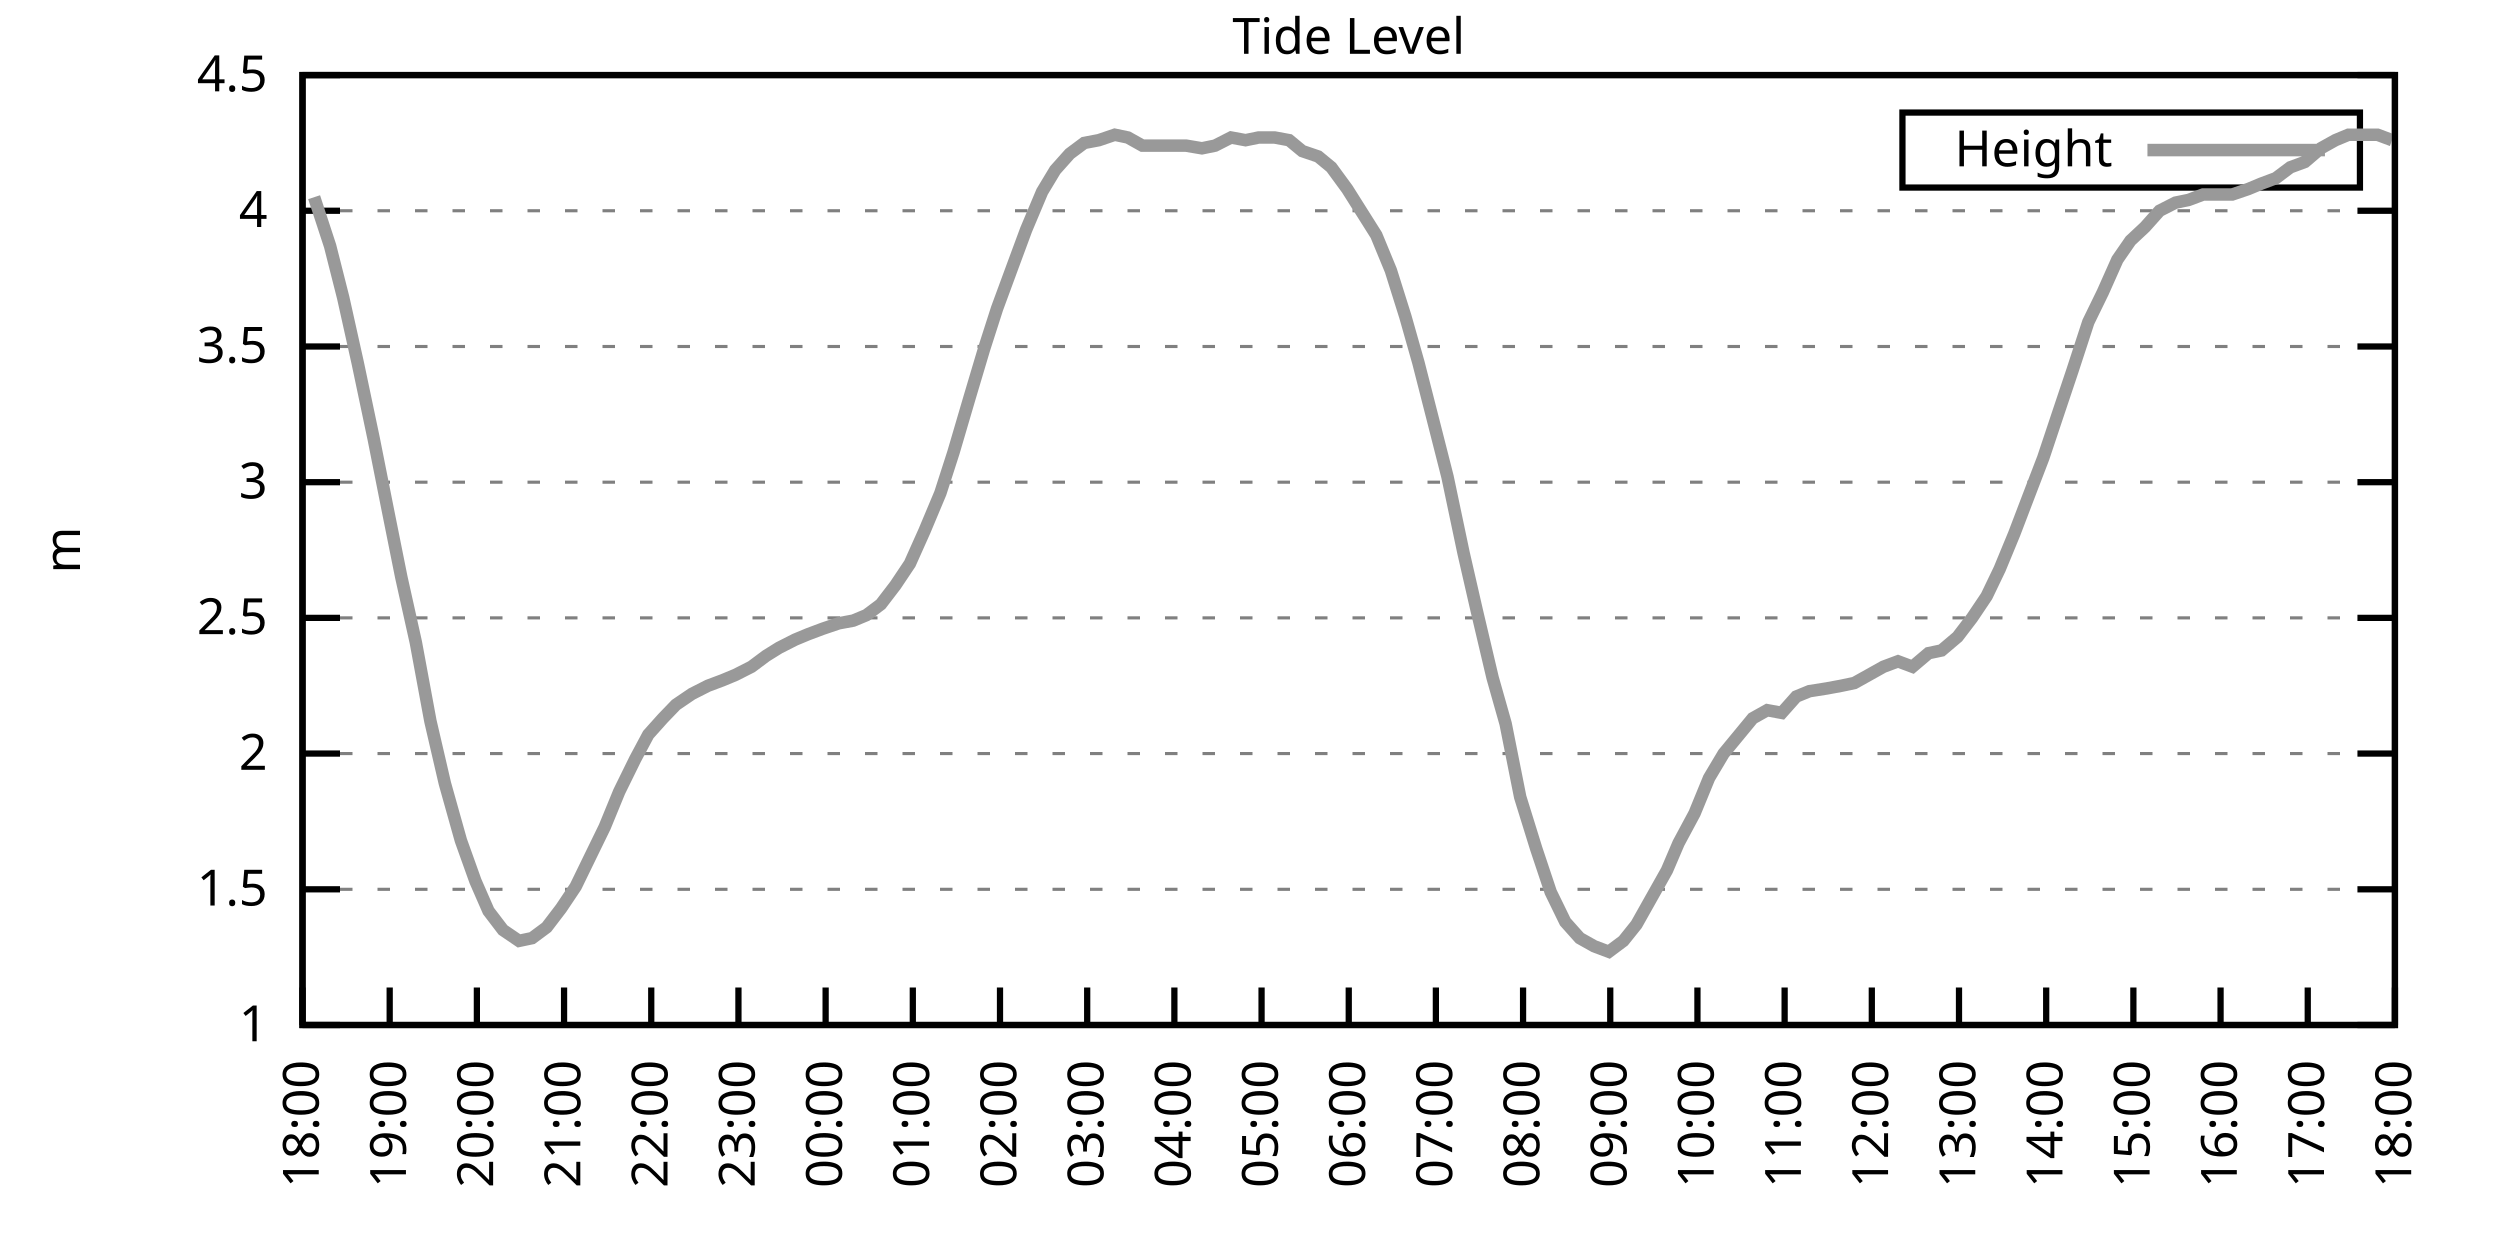
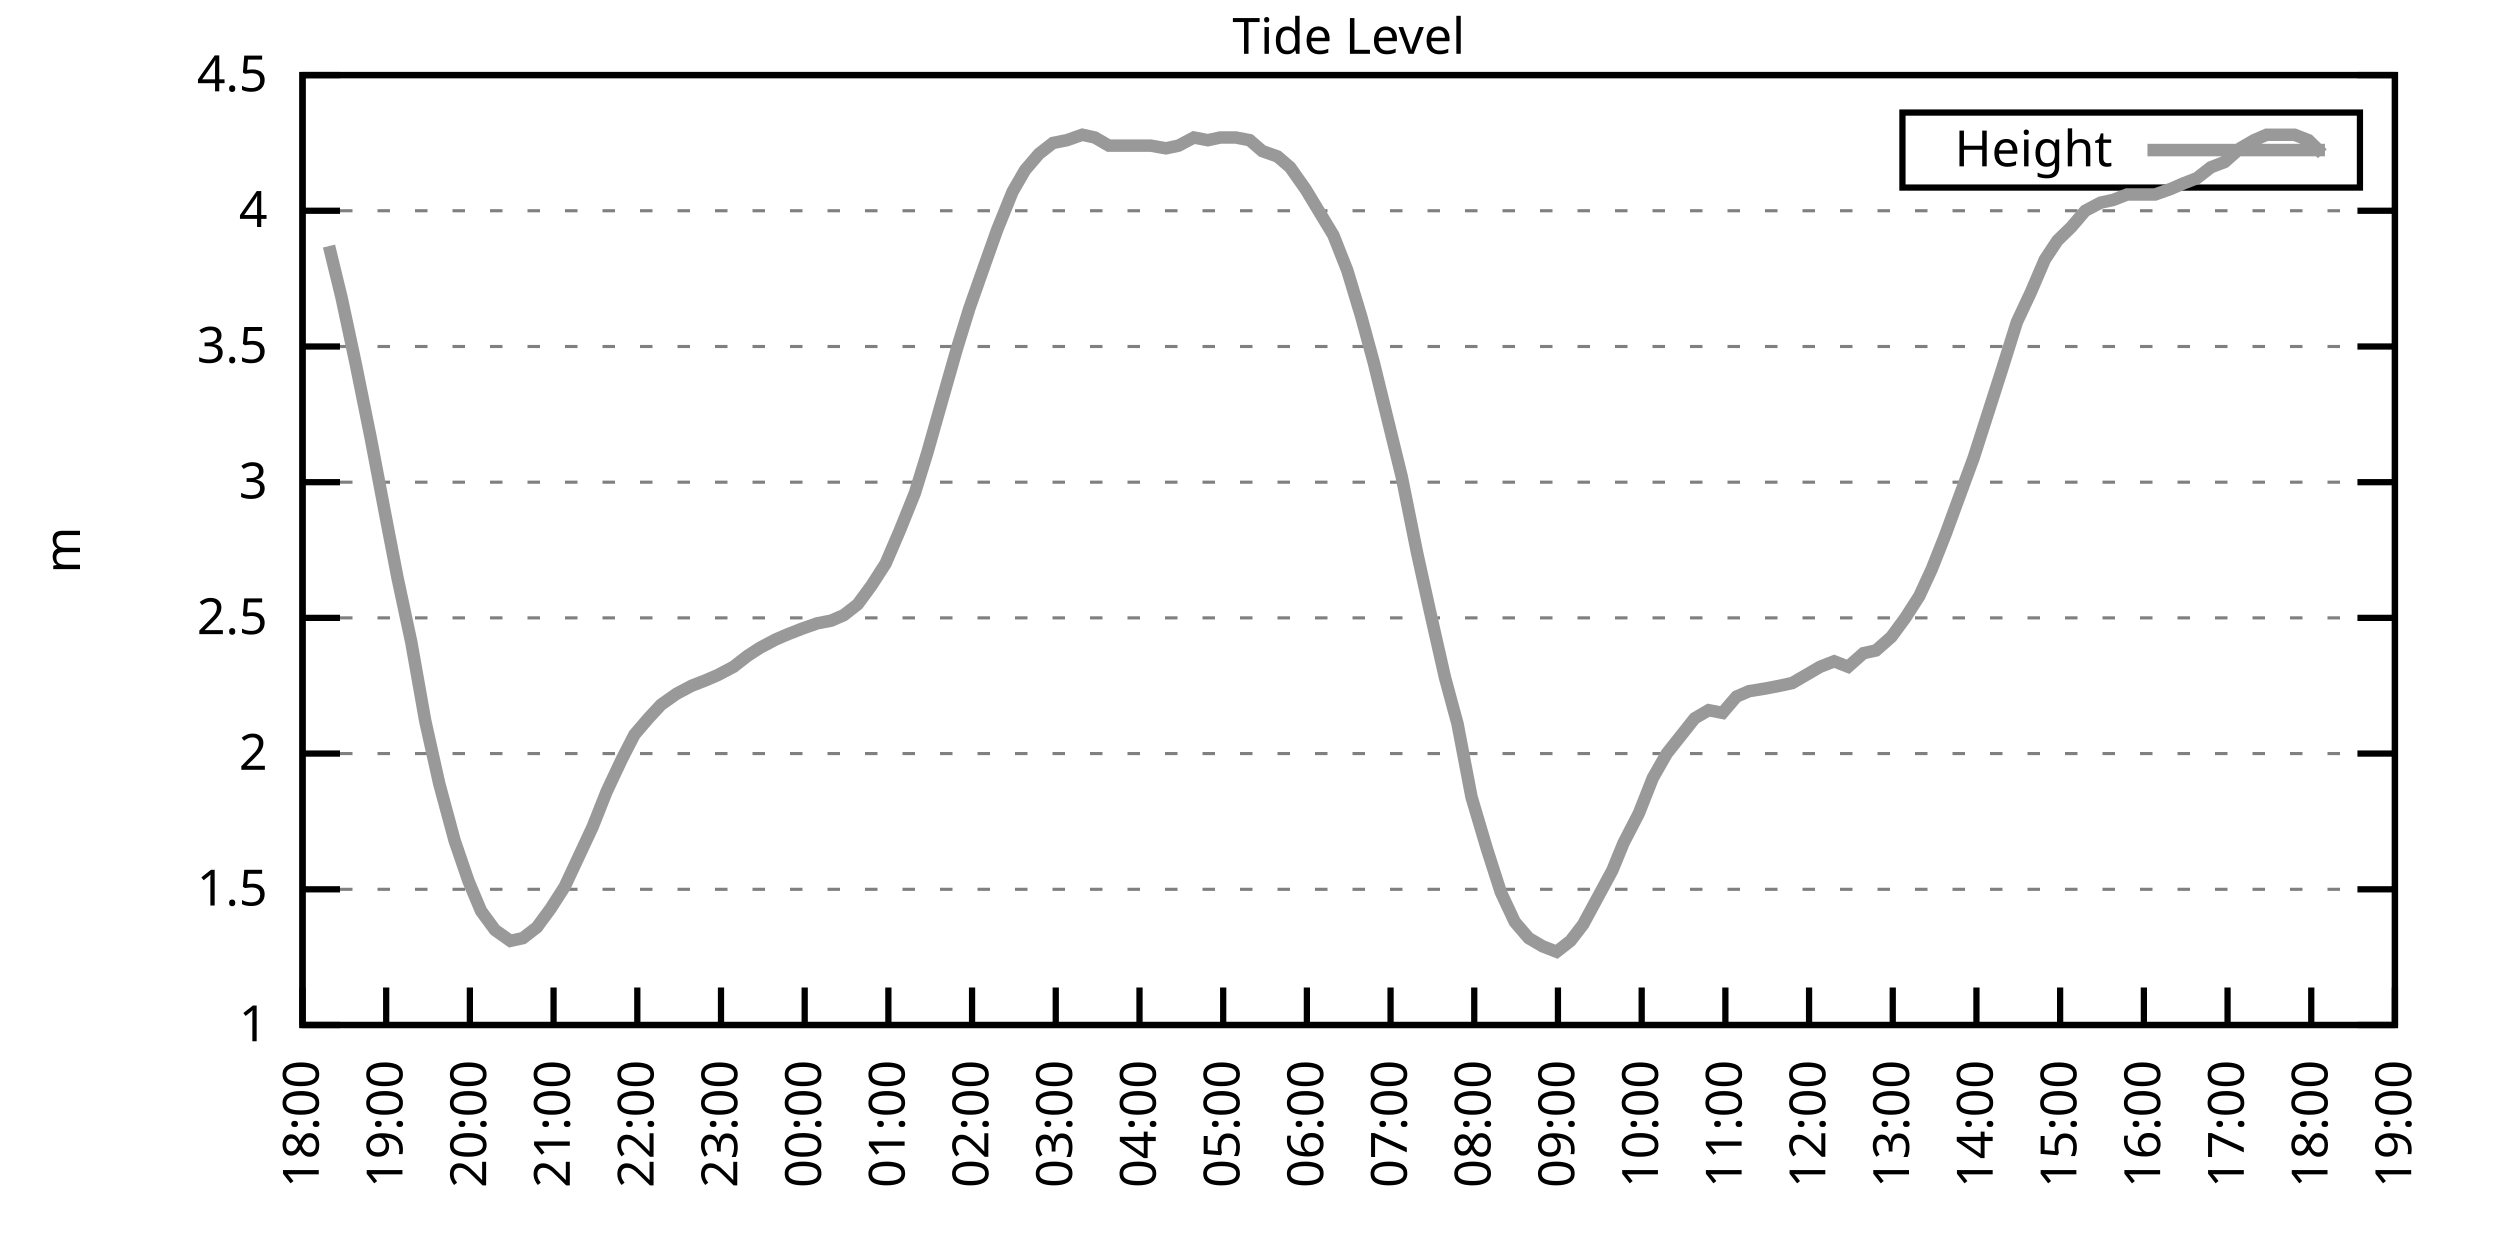
<svg xmlns="http://www.w3.org/2000/svg" xmlns:xlink="http://www.w3.org/1999/xlink" width="400" height="200" viewBox="0 0 400 200">
  <g id="gnuplot_canvas">
    <rect x="0" y="0" width="400" height="200" fill="none" />
    <defs>
      <circle id="gpDot" r="0.5" stroke-width="0.5" stroke="currentColor" />
      <path id="gpPt0" stroke-width="0.333" stroke="currentColor" d="M-1,0 h2 M0,-1 v2" />
      <path id="gpPt1" stroke-width="0.333" stroke="currentColor" d="M-1,-1 L1,1 M1,-1 L-1,1" />
      <path id="gpPt2" stroke-width="0.333" stroke="currentColor" d="M-1,0 L1,0 M0,-1 L0,1 M-1,-1 L1,1 M-1,1 L1,-1" />
      <rect id="gpPt3" stroke-width="0.333" stroke="currentColor" x="-1" y="-1" width="2" height="2" />
      <rect id="gpPt4" stroke-width="0.333" stroke="currentColor" fill="currentColor" x="-1" y="-1" width="2" height="2" />
      <circle id="gpPt5" stroke-width="0.333" stroke="currentColor" cx="0" cy="0" r="1" />
      <use xlink:href="#gpPt5" id="gpPt6" fill="currentColor" stroke="none" />
      <path id="gpPt7" stroke-width="0.333" stroke="currentColor" d="M0,-1.33 L-1.33,0.67 L1.33,0.67 z" />
      <use xlink:href="#gpPt7" id="gpPt8" fill="currentColor" stroke="none" />
      <use xlink:href="#gpPt7" id="gpPt9" stroke="currentColor" transform="rotate(180)" />
      <use xlink:href="#gpPt9" id="gpPt10" fill="currentColor" stroke="none" />
      <use xlink:href="#gpPt3" id="gpPt11" stroke="currentColor" transform="rotate(45)" />
      <use xlink:href="#gpPt11" id="gpPt12" fill="currentColor" stroke="none" />
      <path id="gpPt13" stroke-width="0.333" stroke="currentColor" d="M0,1.330 L1.265,0.411 L0.782,-1.067 L-0.782,-1.076 L-1.265,0.411 z" />
      <use xlink:href="#gpPt13" id="gpPt14" fill="currentColor" stroke="none" />
      <filter id="textbox" filterUnits="objectBoundingBox" x="0" y="0" height="1" width="1">
        <feFlood flood-color="white" flood-opacity="1" result="bgnd" />
        <feComposite in="SourceGraphic" in2="bgnd" operator="atop" />
      </filter>
      <filter id="greybox" filterUnits="objectBoundingBox" x="0" y="0" height="1" width="1">
        <feFlood flood-color="lightgrey" flood-opacity="1" result="grey" />
        <feComposite in="SourceGraphic" in2="grey" operator="atop" />
      </filter>
    </defs>
    <g fill="none" color="white" stroke="currentColor" stroke-width="1.00" stroke-linecap="butt" stroke-linejoin="miter">
</g>
    <g fill="none" color="black" stroke="currentColor" stroke-width="1.00" stroke-linecap="butt" stroke-linejoin="miter">
      <g stroke="none" shape-rendering="crispEdges">
        <polygon fill="rgb(255, 255, 255)" points="48.40,164.00 383.18,164.00 383.18,12.02 48.40,12.02 " />
      </g>
    </g>
    <g fill="none" color="black" stroke="currentColor" stroke-width="1.00" stroke-linecap="butt" stroke-linejoin="miter">
</g>
    <g fill="none" color="black" stroke="black" stroke-width="0.50" stroke-linecap="butt" stroke-linejoin="miter">
</g>
    <g fill="none" color="gray" stroke="currentColor" stroke-width="0.50" stroke-linecap="butt" stroke-linejoin="miter">
      <path stroke="gray" stroke-dasharray="2,4" class="gridline" d="M48.40,164.00 L383.19,164.00  " />
    </g>
    <g fill="none" color="gray" stroke="gray" stroke-width="1.00" stroke-linecap="butt" stroke-linejoin="miter">
</g>
    <g fill="none" color="black" stroke="currentColor" stroke-width="1.00" stroke-linecap="butt" stroke-linejoin="miter">
      <path stroke="black" d="M48.40,164.00 L54.40,164.00 M383.19,164.00 L377.19,164.00  " />
      <g transform="translate(42.80,166.60)" stroke="none" fill="black" font-family="Sans" font-size="8.00" text-anchor="end">
        <text>
          <tspan font-family="Sans"> 1</tspan>
        </text>
      </g>
    </g>
    <g fill="none" color="black" stroke="currentColor" stroke-width="1.00" stroke-linecap="butt" stroke-linejoin="miter">
</g>
    <g fill="none" color="black" stroke="black" stroke-width="0.50" stroke-linecap="butt" stroke-linejoin="miter">
</g>
    <g fill="none" color="gray" stroke="currentColor" stroke-width="0.50" stroke-linecap="butt" stroke-linejoin="miter">
      <path stroke="gray" stroke-dasharray="2,4" class="gridline" d="M48.40,142.29 L383.19,142.29  " />
    </g>
    <g fill="none" color="gray" stroke="gray" stroke-width="1.00" stroke-linecap="butt" stroke-linejoin="miter">
</g>
    <g fill="none" color="black" stroke="currentColor" stroke-width="1.00" stroke-linecap="butt" stroke-linejoin="miter">
      <path stroke="black" d="M48.40,142.29 L54.40,142.29 M383.19,142.29 L377.19,142.29  " />
      <g transform="translate(42.80,144.89)" stroke="none" fill="black" font-family="Sans" font-size="8.00" text-anchor="end">
        <text>
          <tspan font-family="Sans"> 1.5</tspan>
        </text>
      </g>
    </g>
    <g fill="none" color="black" stroke="currentColor" stroke-width="1.00" stroke-linecap="butt" stroke-linejoin="miter">
</g>
    <g fill="none" color="black" stroke="black" stroke-width="0.50" stroke-linecap="butt" stroke-linejoin="miter">
</g>
    <g fill="none" color="gray" stroke="currentColor" stroke-width="0.50" stroke-linecap="butt" stroke-linejoin="miter">
      <path stroke="gray" stroke-dasharray="2,4" class="gridline" d="M48.40,120.57 L383.19,120.57  " />
    </g>
    <g fill="none" color="gray" stroke="gray" stroke-width="1.00" stroke-linecap="butt" stroke-linejoin="miter">
</g>
    <g fill="none" color="black" stroke="currentColor" stroke-width="1.00" stroke-linecap="butt" stroke-linejoin="miter">
      <path stroke="black" d="M48.40,120.57 L54.40,120.57 M383.19,120.57 L377.19,120.57  " />
      <g transform="translate(42.80,123.17)" stroke="none" fill="black" font-family="Sans" font-size="8.00" text-anchor="end">
        <text>
          <tspan font-family="Sans"> 2</tspan>
        </text>
      </g>
    </g>
    <g fill="none" color="black" stroke="currentColor" stroke-width="1.00" stroke-linecap="butt" stroke-linejoin="miter">
</g>
    <g fill="none" color="black" stroke="black" stroke-width="0.50" stroke-linecap="butt" stroke-linejoin="miter">
</g>
    <g fill="none" color="gray" stroke="currentColor" stroke-width="0.50" stroke-linecap="butt" stroke-linejoin="miter">
      <path stroke="gray" stroke-dasharray="2,4" class="gridline" d="M48.40,98.86 L383.19,98.86  " />
    </g>
    <g fill="none" color="gray" stroke="gray" stroke-width="1.00" stroke-linecap="butt" stroke-linejoin="miter">
</g>
    <g fill="none" color="black" stroke="currentColor" stroke-width="1.00" stroke-linecap="butt" stroke-linejoin="miter">
      <path stroke="black" d="M48.40,98.86 L54.40,98.86 M383.19,98.86 L377.19,98.86  " />
      <g transform="translate(42.80,101.46)" stroke="none" fill="black" font-family="Sans" font-size="8.00" text-anchor="end">
        <text>
          <tspan font-family="Sans"> 2.5</tspan>
        </text>
      </g>
    </g>
    <g fill="none" color="black" stroke="currentColor" stroke-width="1.00" stroke-linecap="butt" stroke-linejoin="miter">
</g>
    <g fill="none" color="black" stroke="black" stroke-width="0.50" stroke-linecap="butt" stroke-linejoin="miter">
</g>
    <g fill="none" color="gray" stroke="currentColor" stroke-width="0.50" stroke-linecap="butt" stroke-linejoin="miter">
      <path stroke="gray" stroke-dasharray="2,4" class="gridline" d="M48.40,77.15 L383.19,77.15  " />
    </g>
    <g fill="none" color="gray" stroke="gray" stroke-width="1.00" stroke-linecap="butt" stroke-linejoin="miter">
</g>
    <g fill="none" color="black" stroke="currentColor" stroke-width="1.00" stroke-linecap="butt" stroke-linejoin="miter">
      <path stroke="black" d="M48.40,77.15 L54.40,77.15 M383.19,77.15 L377.19,77.15  " />
      <g transform="translate(42.80,79.75)" stroke="none" fill="black" font-family="Sans" font-size="8.00" text-anchor="end">
        <text>
          <tspan font-family="Sans"> 3</tspan>
        </text>
      </g>
    </g>
    <g fill="none" color="black" stroke="currentColor" stroke-width="1.00" stroke-linecap="butt" stroke-linejoin="miter">
</g>
    <g fill="none" color="black" stroke="black" stroke-width="0.50" stroke-linecap="butt" stroke-linejoin="miter">
</g>
    <g fill="none" color="gray" stroke="currentColor" stroke-width="0.50" stroke-linecap="butt" stroke-linejoin="miter">
      <path stroke="gray" stroke-dasharray="2,4" class="gridline" d="M48.40,55.44 L383.19,55.44  " />
    </g>
    <g fill="none" color="gray" stroke="gray" stroke-width="1.00" stroke-linecap="butt" stroke-linejoin="miter">
</g>
    <g fill="none" color="black" stroke="currentColor" stroke-width="1.00" stroke-linecap="butt" stroke-linejoin="miter">
      <path stroke="black" d="M48.40,55.44 L54.40,55.44 M383.19,55.44 L377.19,55.44  " />
      <g transform="translate(42.80,58.04)" stroke="none" fill="black" font-family="Sans" font-size="8.00" text-anchor="end">
        <text>
          <tspan font-family="Sans"> 3.5</tspan>
        </text>
      </g>
    </g>
    <g fill="none" color="black" stroke="currentColor" stroke-width="1.00" stroke-linecap="butt" stroke-linejoin="miter">
</g>
    <g fill="none" color="black" stroke="black" stroke-width="0.50" stroke-linecap="butt" stroke-linejoin="miter">
</g>
    <g fill="none" color="gray" stroke="currentColor" stroke-width="0.50" stroke-linecap="butt" stroke-linejoin="miter">
      <path stroke="gray" stroke-dasharray="2,4" class="gridline" d="M48.40,33.72 L383.19,33.72  " />
    </g>
    <g fill="none" color="gray" stroke="gray" stroke-width="1.00" stroke-linecap="butt" stroke-linejoin="miter">
</g>
    <g fill="none" color="black" stroke="currentColor" stroke-width="1.00" stroke-linecap="butt" stroke-linejoin="miter">
      <path stroke="black" d="M48.40,33.72 L54.40,33.72 M383.19,33.72 L377.19,33.72  " />
      <g transform="translate(42.80,36.32)" stroke="none" fill="black" font-family="Sans" font-size="8.00" text-anchor="end">
        <text>
          <tspan font-family="Sans"> 4</tspan>
        </text>
      </g>
    </g>
    <g fill="none" color="black" stroke="currentColor" stroke-width="1.00" stroke-linecap="butt" stroke-linejoin="miter">
</g>
    <g fill="none" color="black" stroke="black" stroke-width="0.50" stroke-linecap="butt" stroke-linejoin="miter">
</g>
    <g fill="none" color="gray" stroke="currentColor" stroke-width="0.50" stroke-linecap="butt" stroke-linejoin="miter">
      <path stroke="gray" stroke-dasharray="2,4" class="gridline" d="M48.40,12.01 L383.19,12.01  " />
    </g>
    <g fill="none" color="gray" stroke="gray" stroke-width="1.00" stroke-linecap="butt" stroke-linejoin="miter">
</g>
    <g fill="none" color="black" stroke="currentColor" stroke-width="1.00" stroke-linecap="butt" stroke-linejoin="miter">
      <path stroke="black" d="M48.40,12.01 L54.40,12.01 M383.19,12.01 L377.19,12.01  " />
      <g transform="translate(42.80,14.61)" stroke="none" fill="black" font-family="Sans" font-size="8.00" text-anchor="end">
        <text>
          <tspan font-family="Sans"> 4.5</tspan>
        </text>
      </g>
    </g>
    <g fill="none" color="black" stroke="currentColor" stroke-width="1.00" stroke-linecap="butt" stroke-linejoin="miter">
      <path stroke="black" d="M48.40,164.00 L48.40,158.00  " />
      <g transform="translate(51.00,169.60) rotate(270.00)" stroke="none" fill="black" font-family="Sans" font-size="8.00" text-anchor="end">
        <text>
          <tspan font-family="Sans">18:00</tspan>
        </text>
      </g>
    </g>
    <g fill="none" color="black" stroke="currentColor" stroke-width="1.00" stroke-linecap="butt" stroke-linejoin="miter">
-       <path stroke="black" d="M62.35,164.00 L62.35,158.00  " />
-       <g transform="translate(64.95,169.60) rotate(270.00)" stroke="none" fill="black" font-family="Sans" font-size="8.00" text-anchor="end">
+       <path stroke="black" d="M61.79,164.00 L61.79,158.00  " />
+       <g transform="translate(64.39,169.60) rotate(270.00)" stroke="none" fill="black" font-family="Sans" font-size="8.00" text-anchor="end">
        <text>
          <tspan font-family="Sans">19:00</tspan>
        </text>
      </g>
    </g>
    <g fill="none" color="black" stroke="currentColor" stroke-width="1.00" stroke-linecap="butt" stroke-linejoin="miter">
-       <path stroke="black" d="M76.30,164.00 L76.30,158.00  " />
-       <g transform="translate(78.90,169.60) rotate(270.00)" stroke="none" fill="black" font-family="Sans" font-size="8.00" text-anchor="end">
+       <path stroke="black" d="M75.18,164.00 L75.18,158.00  " />
+       <g transform="translate(77.78,169.60) rotate(270.00)" stroke="none" fill="black" font-family="Sans" font-size="8.00" text-anchor="end">
        <text>
          <tspan font-family="Sans">20:00</tspan>
        </text>
      </g>
    </g>
    <g fill="none" color="black" stroke="currentColor" stroke-width="1.00" stroke-linecap="butt" stroke-linejoin="miter">
-       <path stroke="black" d="M90.25,164.00 L90.25,158.00  " />
-       <g transform="translate(92.85,169.60) rotate(270.00)" stroke="none" fill="black" font-family="Sans" font-size="8.00" text-anchor="end">
+       <path stroke="black" d="M88.57,164.00 L88.57,158.00  " />
+       <g transform="translate(91.17,169.60) rotate(270.00)" stroke="none" fill="black" font-family="Sans" font-size="8.00" text-anchor="end">
        <text>
          <tspan font-family="Sans">21:00</tspan>
        </text>
      </g>
    </g>
    <g fill="none" color="black" stroke="currentColor" stroke-width="1.00" stroke-linecap="butt" stroke-linejoin="miter">
-       <path stroke="black" d="M104.20,164.00 L104.20,158.00  " />
-       <g transform="translate(106.80,169.60) rotate(270.00)" stroke="none" fill="black" font-family="Sans" font-size="8.00" text-anchor="end">
+       <path stroke="black" d="M101.97,164.00 L101.97,158.00  " />
+       <g transform="translate(104.57,169.60) rotate(270.00)" stroke="none" fill="black" font-family="Sans" font-size="8.00" text-anchor="end">
        <text>
          <tspan font-family="Sans">22:00</tspan>
        </text>
      </g>
    </g>
    <g fill="none" color="black" stroke="currentColor" stroke-width="1.00" stroke-linecap="butt" stroke-linejoin="miter">
-       <path stroke="black" d="M118.15,164.00 L118.15,158.00  " />
-       <g transform="translate(120.75,169.60) rotate(270.00)" stroke="none" fill="black" font-family="Sans" font-size="8.00" text-anchor="end">
+       <path stroke="black" d="M115.36,164.00 L115.36,158.00  " />
+       <g transform="translate(117.96,169.60) rotate(270.00)" stroke="none" fill="black" font-family="Sans" font-size="8.00" text-anchor="end">
        <text>
          <tspan font-family="Sans">23:00</tspan>
        </text>
      </g>
    </g>
    <g fill="none" color="black" stroke="currentColor" stroke-width="1.00" stroke-linecap="butt" stroke-linejoin="miter">
-       <path stroke="black" d="M132.10,164.00 L132.10,158.00  " />
-       <g transform="translate(134.70,169.60) rotate(270.00)" stroke="none" fill="black" font-family="Sans" font-size="8.00" text-anchor="end">
+       <path stroke="black" d="M128.75,164.00 L128.75,158.00  " />
+       <g transform="translate(131.35,169.60) rotate(270.00)" stroke="none" fill="black" font-family="Sans" font-size="8.00" text-anchor="end">
        <text>
          <tspan font-family="Sans">00:00</tspan>
        </text>
      </g>
    </g>
    <g fill="none" color="black" stroke="currentColor" stroke-width="1.00" stroke-linecap="butt" stroke-linejoin="miter">
-       <path stroke="black" d="M146.05,164.00 L146.05,158.00  " />
-       <g transform="translate(148.65,169.60) rotate(270.00)" stroke="none" fill="black" font-family="Sans" font-size="8.00" text-anchor="end">
+       <path stroke="black" d="M142.14,164.00 L142.14,158.00  " />
+       <g transform="translate(144.74,169.60) rotate(270.00)" stroke="none" fill="black" font-family="Sans" font-size="8.00" text-anchor="end">
        <text>
          <tspan font-family="Sans">01:00</tspan>
        </text>
      </g>
    </g>
    <g fill="none" color="black" stroke="currentColor" stroke-width="1.00" stroke-linecap="butt" stroke-linejoin="miter">
-       <path stroke="black" d="M160.00,164.00 L160.00,158.00  " />
-       <g transform="translate(162.60,169.60) rotate(270.00)" stroke="none" fill="black" font-family="Sans" font-size="8.00" text-anchor="end">
+       <path stroke="black" d="M155.53,164.00 L155.53,158.00  " />
+       <g transform="translate(158.13,169.60) rotate(270.00)" stroke="none" fill="black" font-family="Sans" font-size="8.00" text-anchor="end">
        <text>
          <tspan font-family="Sans">02:00</tspan>
        </text>
      </g>
    </g>
    <g fill="none" color="black" stroke="currentColor" stroke-width="1.00" stroke-linecap="butt" stroke-linejoin="miter">
-       <path stroke="black" d="M173.95,164.00 L173.95,158.00  " />
-       <g transform="translate(176.55,169.60) rotate(270.00)" stroke="none" fill="black" font-family="Sans" font-size="8.00" text-anchor="end">
+       <path stroke="black" d="M168.92,164.00 L168.92,158.00  " />
+       <g transform="translate(171.52,169.60) rotate(270.00)" stroke="none" fill="black" font-family="Sans" font-size="8.00" text-anchor="end">
        <text>
          <tspan font-family="Sans">03:00</tspan>
        </text>
      </g>
    </g>
    <g fill="none" color="black" stroke="currentColor" stroke-width="1.00" stroke-linecap="butt" stroke-linejoin="miter">
-       <path stroke="black" d="M187.90,164.00 L187.90,158.00  " />
-       <g transform="translate(190.50,169.60) rotate(270.00)" stroke="none" fill="black" font-family="Sans" font-size="8.00" text-anchor="end">
+       <path stroke="black" d="M182.32,164.00 L182.32,158.00  " />
+       <g transform="translate(184.92,169.60) rotate(270.00)" stroke="none" fill="black" font-family="Sans" font-size="8.00" text-anchor="end">
        <text>
          <tspan font-family="Sans">04:00</tspan>
        </text>
      </g>
    </g>
    <g fill="none" color="black" stroke="currentColor" stroke-width="1.00" stroke-linecap="butt" stroke-linejoin="miter">
-       <path stroke="black" d="M201.85,164.00 L201.85,158.00  " />
-       <g transform="translate(204.45,169.60) rotate(270.00)" stroke="none" fill="black" font-family="Sans" font-size="8.00" text-anchor="end">
+       <path stroke="black" d="M195.71,164.00 L195.71,158.00  " />
+       <g transform="translate(198.31,169.60) rotate(270.00)" stroke="none" fill="black" font-family="Sans" font-size="8.00" text-anchor="end">
        <text>
          <tspan font-family="Sans">05:00</tspan>
        </text>
      </g>
    </g>
    <g fill="none" color="black" stroke="currentColor" stroke-width="1.00" stroke-linecap="butt" stroke-linejoin="miter">
-       <path stroke="black" d="M215.80,164.00 L215.80,158.00  " />
-       <g transform="translate(218.40,169.60) rotate(270.00)" stroke="none" fill="black" font-family="Sans" font-size="8.00" text-anchor="end">
+       <path stroke="black" d="M209.10,164.00 L209.10,158.00  " />
+       <g transform="translate(211.70,169.60) rotate(270.00)" stroke="none" fill="black" font-family="Sans" font-size="8.00" text-anchor="end">
        <text>
          <tspan font-family="Sans">06:00</tspan>
        </text>
      </g>
    </g>
    <g fill="none" color="black" stroke="currentColor" stroke-width="1.00" stroke-linecap="butt" stroke-linejoin="miter">
-       <path stroke="black" d="M229.74,164.00 L229.74,158.00  " />
-       <g transform="translate(232.34,169.60) rotate(270.00)" stroke="none" fill="black" font-family="Sans" font-size="8.00" text-anchor="end">
+       <path stroke="black" d="M222.49,164.00 L222.49,158.00  " />
+       <g transform="translate(225.09,169.60) rotate(270.00)" stroke="none" fill="black" font-family="Sans" font-size="8.00" text-anchor="end">
        <text>
          <tspan font-family="Sans">07:00</tspan>
        </text>
      </g>
    </g>
    <g fill="none" color="black" stroke="currentColor" stroke-width="1.00" stroke-linecap="butt" stroke-linejoin="miter">
-       <path stroke="black" d="M243.69,164.00 L243.69,158.00  " />
-       <g transform="translate(246.29,169.60) rotate(270.00)" stroke="none" fill="black" font-family="Sans" font-size="8.00" text-anchor="end">
+       <path stroke="black" d="M235.88,164.00 L235.88,158.00  " />
+       <g transform="translate(238.48,169.60) rotate(270.00)" stroke="none" fill="black" font-family="Sans" font-size="8.00" text-anchor="end">
        <text>
          <tspan font-family="Sans">08:00</tspan>
        </text>
      </g>
    </g>
    <g fill="none" color="black" stroke="currentColor" stroke-width="1.00" stroke-linecap="butt" stroke-linejoin="miter">
-       <path stroke="black" d="M257.64,164.00 L257.64,158.00  " />
-       <g transform="translate(260.24,169.60) rotate(270.00)" stroke="none" fill="black" font-family="Sans" font-size="8.00" text-anchor="end">
+       <path stroke="black" d="M249.27,164.00 L249.27,158.00  " />
+       <g transform="translate(251.87,169.60) rotate(270.00)" stroke="none" fill="black" font-family="Sans" font-size="8.00" text-anchor="end">
        <text>
          <tspan font-family="Sans">09:00</tspan>
        </text>
      </g>
    </g>
    <g fill="none" color="black" stroke="currentColor" stroke-width="1.00" stroke-linecap="butt" stroke-linejoin="miter">
-       <path stroke="black" d="M271.59,164.00 L271.59,158.00  " />
-       <g transform="translate(274.19,169.60) rotate(270.00)" stroke="none" fill="black" font-family="Sans" font-size="8.00" text-anchor="end">
+       <path stroke="black" d="M262.67,164.00 L262.67,158.00  " />
+       <g transform="translate(265.27,169.60) rotate(270.00)" stroke="none" fill="black" font-family="Sans" font-size="8.00" text-anchor="end">
        <text>
          <tspan font-family="Sans">10:00</tspan>
        </text>
      </g>
    </g>
    <g fill="none" color="black" stroke="currentColor" stroke-width="1.00" stroke-linecap="butt" stroke-linejoin="miter">
-       <path stroke="black" d="M285.54,164.00 L285.54,158.00  " />
-       <g transform="translate(288.14,169.60) rotate(270.00)" stroke="none" fill="black" font-family="Sans" font-size="8.00" text-anchor="end">
+       <path stroke="black" d="M276.06,164.00 L276.06,158.00  " />
+       <g transform="translate(278.66,169.60) rotate(270.00)" stroke="none" fill="black" font-family="Sans" font-size="8.00" text-anchor="end">
        <text>
          <tspan font-family="Sans">11:00</tspan>
        </text>
      </g>
    </g>
    <g fill="none" color="black" stroke="currentColor" stroke-width="1.00" stroke-linecap="butt" stroke-linejoin="miter">
-       <path stroke="black" d="M299.49,164.00 L299.49,158.00  " />
-       <g transform="translate(302.09,169.60) rotate(270.00)" stroke="none" fill="black" font-family="Sans" font-size="8.00" text-anchor="end">
+       <path stroke="black" d="M289.45,164.00 L289.45,158.00  " />
+       <g transform="translate(292.05,169.60) rotate(270.00)" stroke="none" fill="black" font-family="Sans" font-size="8.00" text-anchor="end">
        <text>
          <tspan font-family="Sans">12:00</tspan>
        </text>
      </g>
    </g>
    <g fill="none" color="black" stroke="currentColor" stroke-width="1.00" stroke-linecap="butt" stroke-linejoin="miter">
-       <path stroke="black" d="M313.44,164.00 L313.44,158.00  " />
-       <g transform="translate(316.04,169.60) rotate(270.00)" stroke="none" fill="black" font-family="Sans" font-size="8.00" text-anchor="end">
+       <path stroke="black" d="M302.84,164.00 L302.84,158.00  " />
+       <g transform="translate(305.44,169.60) rotate(270.00)" stroke="none" fill="black" font-family="Sans" font-size="8.00" text-anchor="end">
        <text>
          <tspan font-family="Sans">13:00</tspan>
        </text>
      </g>
    </g>
    <g fill="none" color="black" stroke="currentColor" stroke-width="1.00" stroke-linecap="butt" stroke-linejoin="miter">
-       <path stroke="black" d="M327.39,164.00 L327.39,158.00  " />
-       <g transform="translate(329.99,169.60) rotate(270.00)" stroke="none" fill="black" font-family="Sans" font-size="8.00" text-anchor="end">
+       <path stroke="black" d="M316.23,164.00 L316.23,158.00  " />
+       <g transform="translate(318.83,169.60) rotate(270.00)" stroke="none" fill="black" font-family="Sans" font-size="8.00" text-anchor="end">
        <text>
          <tspan font-family="Sans">14:00</tspan>
        </text>
      </g>
    </g>
    <g fill="none" color="black" stroke="currentColor" stroke-width="1.00" stroke-linecap="butt" stroke-linejoin="miter">
-       <path stroke="black" d="M341.34,164.00 L341.34,158.00  " />
-       <g transform="translate(343.94,169.60) rotate(270.00)" stroke="none" fill="black" font-family="Sans" font-size="8.00" text-anchor="end">
+       <path stroke="black" d="M329.62,164.00 L329.62,158.00  " />
+       <g transform="translate(332.22,169.60) rotate(270.00)" stroke="none" fill="black" font-family="Sans" font-size="8.00" text-anchor="end">
        <text>
          <tspan font-family="Sans">15:00</tspan>
        </text>
      </g>
    </g>
    <g fill="none" color="black" stroke="currentColor" stroke-width="1.00" stroke-linecap="butt" stroke-linejoin="miter">
-       <path stroke="black" d="M355.29,164.00 L355.29,158.00  " />
-       <g transform="translate(357.89,169.60) rotate(270.00)" stroke="none" fill="black" font-family="Sans" font-size="8.00" text-anchor="end">
+       <path stroke="black" d="M343.02,164.00 L343.02,158.00  " />
+       <g transform="translate(345.62,169.60) rotate(270.00)" stroke="none" fill="black" font-family="Sans" font-size="8.00" text-anchor="end">
        <text>
          <tspan font-family="Sans">16:00</tspan>
        </text>
      </g>
    </g>
    <g fill="none" color="black" stroke="currentColor" stroke-width="1.00" stroke-linecap="butt" stroke-linejoin="miter">
-       <path stroke="black" d="M369.24,164.00 L369.24,158.00  " />
-       <g transform="translate(371.84,169.60) rotate(270.00)" stroke="none" fill="black" font-family="Sans" font-size="8.00" text-anchor="end">
+       <path stroke="black" d="M356.41,164.00 L356.41,158.00  " />
+       <g transform="translate(359.01,169.60) rotate(270.00)" stroke="none" fill="black" font-family="Sans" font-size="8.00" text-anchor="end">
        <text>
          <tspan font-family="Sans">17:00</tspan>
+         </text>
+       </g>
+     </g>
+     <g fill="none" color="black" stroke="currentColor" stroke-width="1.00" stroke-linecap="butt" stroke-linejoin="miter">
+       <path stroke="black" d="M369.80,164.00 L369.80,158.00  " />
+       <g transform="translate(372.40,169.60) rotate(270.00)" stroke="none" fill="black" font-family="Sans" font-size="8.00" text-anchor="end">
+         <text>
+           <tspan font-family="Sans">18:00</tspan>
        </text>
      </g>
    </g>
    <g fill="none" color="black" stroke="currentColor" stroke-width="1.00" stroke-linecap="butt" stroke-linejoin="miter">
      <path stroke="black" d="M383.19,164.00 L383.19,158.00  " />
      <g transform="translate(385.79,169.60) rotate(270.00)" stroke="none" fill="black" font-family="Sans" font-size="8.00" text-anchor="end">
        <text>
-           <tspan font-family="Sans">18:00</tspan>
+           <tspan font-family="Sans">19:00</tspan>
        </text>
      </g>
    </g>
    <g fill="none" color="black" stroke="currentColor" stroke-width="1.00" stroke-linecap="butt" stroke-linejoin="miter">
</g>
    <g fill="none" color="black" stroke="currentColor" stroke-width="1.00" stroke-linecap="butt" stroke-linejoin="miter">
      <path stroke="black" d="M48.40,12.01 L48.40,164.00 L383.19,164.00 L383.19,12.01 L48.40,12.01 Z  " />
    </g>
    <g fill="none" color="black" stroke="currentColor" stroke-width="1.00" stroke-linecap="butt" stroke-linejoin="miter">
</g>
    <g fill="none" color="black" stroke="currentColor" stroke-width="1.00" stroke-linecap="butt" stroke-linejoin="miter">
      <path stroke="black" d="M304.39,30.01 L304.39,18.01 L377.59,18.01 L377.59,30.01 L304.39,30.01 Z  " />
    </g>
    <g id="Tide_level_plot_1">
      <g fill="none" color="white" stroke="black" stroke-width="2.00" stroke-linecap="butt" stroke-linejoin="miter">
</g>
      <g fill="none" color="black" stroke="currentColor" stroke-width="2.00" stroke-linecap="butt" stroke-linejoin="miter">
        <g transform="translate(337.99,26.61)" stroke="none" fill="black" font-family="Sans" font-size="8.00" text-anchor="end">
          <text>
            <tspan font-family="Sans">Height</tspan>
          </text>
        </g>
      </g>
      <g fill="none" color="black" stroke="currentColor" stroke-width="2.00" stroke-linecap="butt" stroke-linejoin="miter">
-         <path stroke="rgb(153, 153, 153)" d="M343.59,24.01 L371.99,24.01 M50.26,31.55 L52.82,39.37 L54.91,47.62 L57.23,58.04 L59.79,70.20 L62.12,81.93   L64.21,92.35 L66.53,102.77 L68.86,115.36 L71.18,125.35 L73.74,134.47 L76.07,140.98 L78.16,145.76 L80.48,148.80   L83.04,150.54 L85.13,150.10 L87.46,148.37 L89.78,145.33 L92.11,141.85 L94.43,137.08 L96.76,132.30 L99.08,126.65   L101.64,121.44 L103.73,117.53 L106.06,114.93 L108.15,112.76 L110.71,111.02 L113.27,109.72 L115.59,108.85 L117.68,107.98   L120.24,106.68 L122.57,104.94 L124.66,103.64 L127.22,102.34 L129.31,101.47 L131.63,100.60 L134.19,99.73 L136.51,99.30   L138.61,98.43 L140.93,96.69 L143.26,93.65 L145.58,90.18 L147.91,84.97 L150.46,78.89 L152.56,72.37 L155.11,63.69   L157.44,55.87 L159.53,49.36 L162.09,42.41 L164.18,36.76 L166.74,30.68 L168.83,27.21 L171.16,24.60 L173.48,22.87   L175.81,22.43 L178.36,21.56 L180.46,22.00 L182.78,23.30 L185.11,23.30 L187.66,23.30 L189.76,23.30 L192.31,23.73   L194.41,23.30 L196.96,22.00 L199.29,22.43 L201.38,22.00 L203.94,22.00 L206.26,22.43 L208.36,24.17 L210.91,25.04   L213.01,26.77 L215.56,30.25 L220.21,37.63 L222.54,43.28 L224.86,50.66 L226.95,58.04 L229.28,67.16 L231.60,76.28   L234.16,88.44 L236.25,97.56 L238.81,108.42 L240.90,115.80 L243.23,127.52 L245.79,135.77 L248.11,142.72 L250.44,147.50   L252.76,150.10 L255.09,151.41 L257.41,152.28 L259.74,150.54 L261.83,147.93 L266.71,139.25 L268.57,134.90 L271.13,130.13   L273.45,124.48 L275.78,120.57 L280.43,114.93 L282.75,113.63 L285.08,114.06 L287.40,111.45 L289.50,110.59 L292.29,110.15   L294.61,109.72 L296.70,109.28 L299.03,107.98 L301.35,106.68 L303.68,105.81 L306.00,106.68 L308.56,104.51 L310.65,104.07   L313.21,101.90 L315.53,98.86 L317.86,95.39 L319.95,91.04 L322.28,85.40 L324.60,79.32 L326.93,73.24 L329.25,66.29   L331.58,59.34 L334.13,51.53 L336.46,46.75 L338.78,41.54 L340.88,38.50 L343.20,36.33 L345.53,33.72 L348.08,32.42   L350.18,31.99 L352.50,31.12 L355.06,31.12 L357.15,31.12 L359.71,30.25 L361.80,29.38 L364.13,28.51 L366.45,26.77   L368.78,25.91 L371.33,23.73 L373.66,22.43 L375.75,21.56 L378.31,21.56 L380.40,21.56 L382.73,22.43  " />
+         <path stroke="rgb(153, 153, 153)" d="M343.59,24.01 L371.99,24.01 M52.64,39.37 L54.65,47.62 L56.88,58.04 L59.34,70.20 L61.57,81.93 L63.58,92.35   L65.81,102.77 L68.04,115.36 L70.27,125.35 L72.73,134.47 L74.96,140.98 L76.97,145.76 L79.20,148.80 L81.66,150.54   L83.66,150.10 L85.90,148.37 L88.13,145.33 L90.36,141.85 L92.59,137.08 L94.82,132.30 L97.06,126.65 L99.51,121.44   L101.52,117.53 L103.75,114.93 L105.76,112.76 L108.22,111.02 L110.67,109.72 L112.90,108.85 L114.91,107.98 L117.37,106.68   L119.60,104.94 L121.61,103.64 L124.06,102.34 L126.07,101.47 L128.30,100.60 L130.76,99.73 L132.99,99.30 L135.00,98.43   L137.23,96.69 L139.46,93.65 L141.69,90.18 L143.93,84.97 L146.38,78.89 L148.39,72.37 L150.85,63.69 L153.08,55.87   L155.09,49.36 L157.54,42.41 L159.55,36.76 L162.01,30.68 L164.01,27.21 L166.25,24.60 L168.48,22.87 L170.71,22.43   L173.17,21.56 L175.17,22.00 L177.41,23.30 L179.64,23.30 L182.09,23.30 L184.10,23.30 L186.56,23.73 L188.57,23.30   L191.02,22.00 L193.25,22.43 L195.26,22.00 L197.72,22.00 L199.95,22.43 L201.96,24.17 L204.41,25.04 L206.42,26.77   L208.88,30.25 L213.34,37.63 L215.57,43.28 L217.80,50.66 L219.81,58.04 L222.04,67.16 L224.28,76.28 L226.73,88.44   L228.74,97.56 L231.20,108.42 L233.20,115.80 L235.44,127.52 L237.89,135.77 L240.12,142.72 L242.36,147.50 L244.59,150.10   L246.82,151.41 L249.05,152.28 L251.28,150.54 L253.29,147.93 L257.98,139.25 L259.76,134.90 L262.22,130.13 L264.45,124.48   L266.68,120.57 L271.15,114.93 L273.38,113.63 L275.61,114.06 L277.84,111.45 L279.85,110.59 L282.53,110.15 L284.76,109.72   L286.77,109.28 L289.00,107.98 L291.23,106.68 L293.47,105.81 L295.70,106.68 L298.15,104.51 L300.16,104.07 L302.62,101.90   L304.85,98.86 L307.08,95.39 L309.09,91.04 L311.32,85.40 L313.55,79.32 L315.79,73.24 L318.02,66.29 L320.25,59.34   L322.70,51.53 L324.94,46.75 L327.17,41.54 L329.18,38.50 L331.41,36.33 L333.64,33.72 L336.10,32.42 L338.10,31.99   L340.34,31.12 L342.79,31.12 L344.80,31.12 L347.26,30.25 L349.26,29.38 L351.50,28.51 L353.73,26.77 L355.96,25.91   L358.42,23.73 L360.65,22.43 L362.66,21.56 L365.11,21.56 L367.12,21.56 L369.35,22.43 L371.58,24.60  " />
      </g>
    </g>
    <g fill="none" color="black" stroke="currentColor" stroke-width="2.00" stroke-linecap="butt" stroke-linejoin="miter">
</g>
    <g fill="none" color="black" stroke="black" stroke-width="1.00" stroke-linecap="butt" stroke-linejoin="miter">
</g>
    <g fill="none" color="black" stroke="currentColor" stroke-width="1.00" stroke-linecap="butt" stroke-linejoin="miter">
      <path stroke="black" d="M48.40,12.01 L48.40,164.00 L383.19,164.00 L383.19,12.01 L48.40,12.01 Z  " />
      <g transform="translate(12.80,88.01) rotate(270.00)" stroke="none" fill="black" font-family="Sans" font-size="8.00" text-anchor="middle">
        <text>
          <tspan font-family="Sans">m</tspan>
        </text>
      </g>
    </g>
    <g fill="none" color="black" stroke="currentColor" stroke-width="1.00" stroke-linecap="butt" stroke-linejoin="miter">
</g>
    <g fill="none" color="black" stroke="currentColor" stroke-width="1.00" stroke-linecap="butt" stroke-linejoin="miter">
      <g transform="translate(215.79,8.61)" stroke="none" fill="black" font-family="Sans" font-size="8.00" text-anchor="middle">
        <text>
          <tspan font-family="Sans">Tide Level</tspan>
        </text>
      </g>
    </g>
    <g fill="none" color="black" stroke="currentColor" stroke-width="1.00" stroke-linecap="butt" stroke-linejoin="miter">
</g>
  </g>
</svg>
